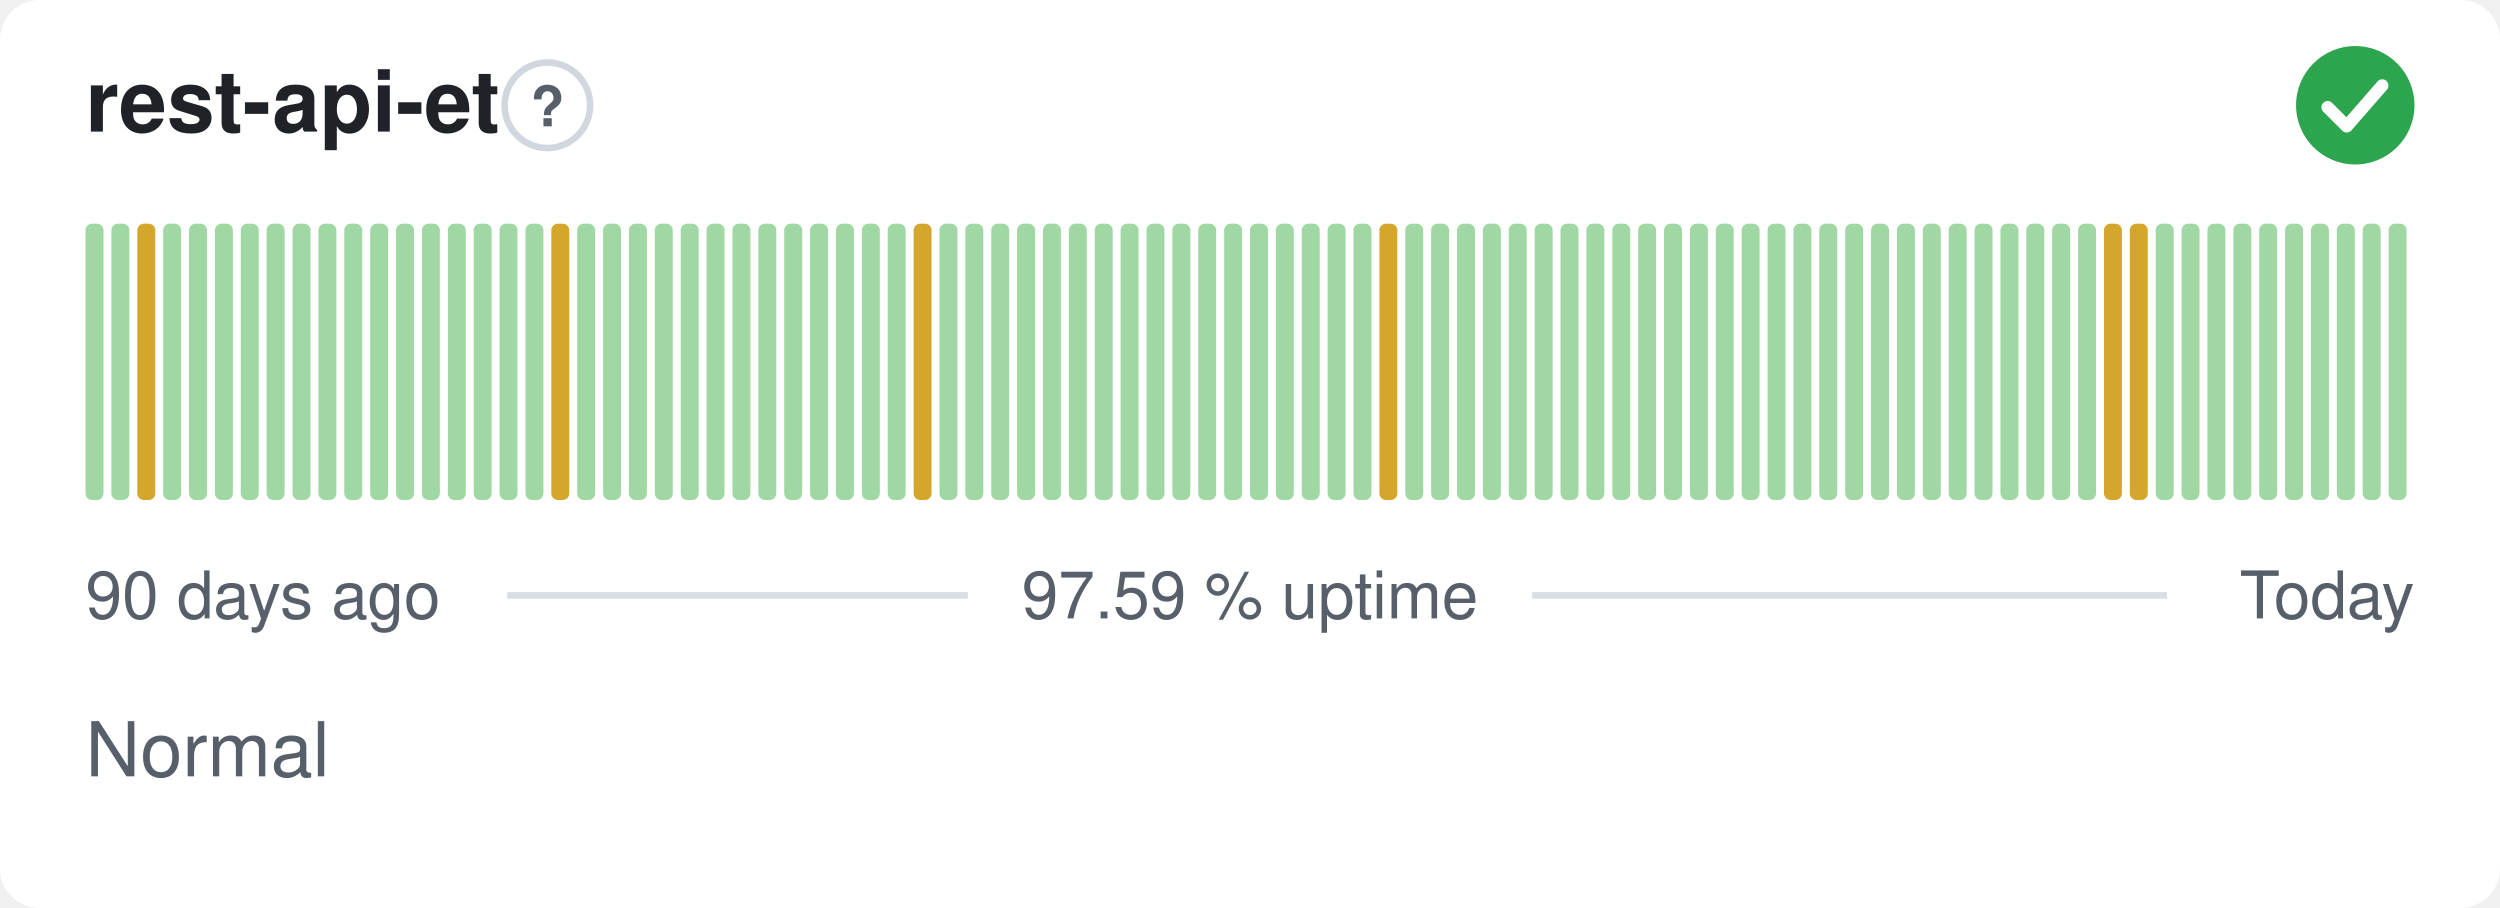
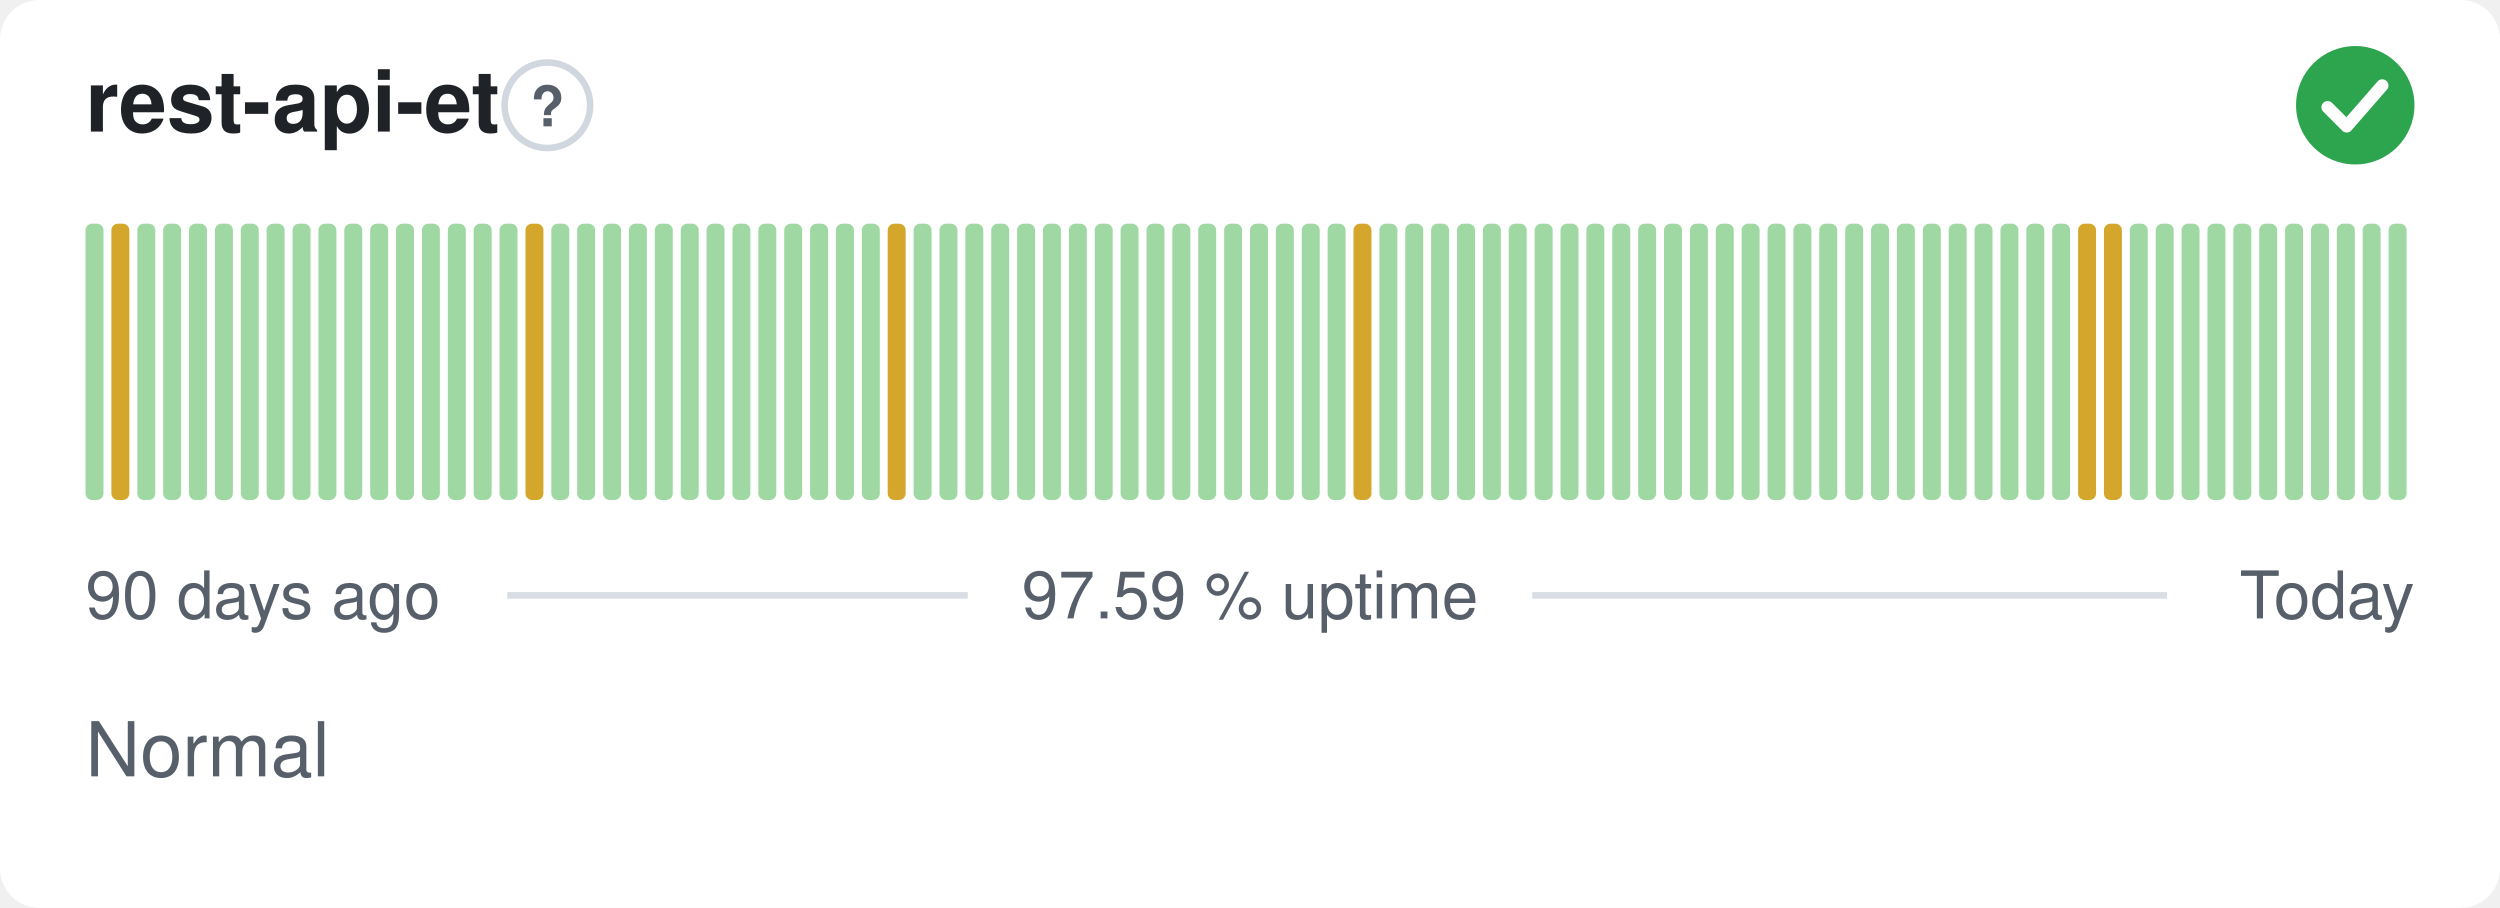
<svg xmlns="http://www.w3.org/2000/svg" width="380" height="138" viewBox="0 0 380 138" role="img" aria-label="rest-api-et: Normal, 97.59 % uptime over the last 90 days" font-family="-apple-system,BlinkMacSystemFont,'Segoe UI',Helvetica,Arial,sans-serif">
  <style>
    @media (prefers-color-scheme: dark) {
      .bg { fill: #0d1117 }
      .title { fill: #e6edf3 }
      .muted { fill: #8b949e }
      .hint { stroke: #30363d }
      .rule { stroke: #30363d }
      .nodata { fill: #21262d }
    }
  </style>
  <rect class="bg" width="380" height="138" rx="6" fill="#ffffff" />
  <text class="title" x="13" y="20" font-size="13" font-weight="600" fill="#1f2328">rest-api-et</text>
  <circle class="hint" cx="83.2" cy="16" r="6.5" fill="none" stroke="#d0d7de" stroke-width="1" />
  <text class="muted" x="83.2" y="19.2" text-anchor="middle" font-size="8.5" font-weight="700" fill="#57606a">?</text>
  <circle cx="358" cy="16" r="9" fill="#2da44e" />
  <path d="M353.80 16.30l2.90 2.90 5.40 -6.20" fill="none" stroke="#fff" stroke-width="1.89" stroke-linecap="round" stroke-linejoin="round" />
  <rect x="13.00" y="34.00" width="2.73" height="42.00" rx="1" fill="#9fd8a3" />
-   <rect x="16.93" y="34.00" width="2.73" height="42.00" rx="1" fill="#9fd8a3" />
-   <rect x="20.87" y="34.00" width="2.73" height="42.00" rx="1" fill="#d4a72c" />
+   <rect x="16.93" y="34.00" width="2.73" height="42.00" rx="1" fill="#d4a72c" />
+   <rect x="20.87" y="34.00" width="2.73" height="42.00" rx="1" fill="#9fd8a3" />
  <rect x="24.80" y="34.00" width="2.73" height="42.00" rx="1" fill="#9fd8a3" />
  <rect x="28.73" y="34.00" width="2.73" height="42.00" rx="1" fill="#9fd8a3" />
  <rect x="32.67" y="34.00" width="2.73" height="42.00" rx="1" fill="#9fd8a3" />
  <rect x="36.60" y="34.00" width="2.73" height="42.00" rx="1" fill="#9fd8a3" />
  <rect x="40.53" y="34.00" width="2.73" height="42.00" rx="1" fill="#9fd8a3" />
  <rect x="44.47" y="34.00" width="2.73" height="42.00" rx="1" fill="#9fd8a3" />
  <rect x="48.40" y="34.00" width="2.73" height="42.00" rx="1" fill="#9fd8a3" />
  <rect x="52.33" y="34.00" width="2.73" height="42.00" rx="1" fill="#9fd8a3" />
  <rect x="56.27" y="34.00" width="2.73" height="42.00" rx="1" fill="#9fd8a3" />
  <rect x="60.20" y="34.00" width="2.73" height="42.00" rx="1" fill="#9fd8a3" />
  <rect x="64.13" y="34.00" width="2.73" height="42.00" rx="1" fill="#9fd8a3" />
  <rect x="68.07" y="34.00" width="2.73" height="42.00" rx="1" fill="#9fd8a3" />
  <rect x="72.00" y="34.00" width="2.73" height="42.00" rx="1" fill="#9fd8a3" />
  <rect x="75.93" y="34.00" width="2.73" height="42.00" rx="1" fill="#9fd8a3" />
-   <rect x="79.87" y="34.00" width="2.73" height="42.00" rx="1" fill="#9fd8a3" />
-   <rect x="83.80" y="34.00" width="2.73" height="42.00" rx="1" fill="#d4a72c" />
+   <rect x="79.87" y="34.00" width="2.73" height="42.00" rx="1" fill="#d4a72c" />
+   <rect x="83.80" y="34.00" width="2.73" height="42.00" rx="1" fill="#9fd8a3" />
  <rect x="87.73" y="34.00" width="2.73" height="42.00" rx="1" fill="#9fd8a3" />
  <rect x="91.67" y="34.00" width="2.73" height="42.00" rx="1" fill="#9fd8a3" />
  <rect x="95.60" y="34.00" width="2.73" height="42.00" rx="1" fill="#9fd8a3" />
  <rect x="99.53" y="34.00" width="2.73" height="42.00" rx="1" fill="#9fd8a3" />
  <rect x="103.47" y="34.00" width="2.73" height="42.00" rx="1" fill="#9fd8a3" />
  <rect x="107.40" y="34.00" width="2.73" height="42.00" rx="1" fill="#9fd8a3" />
  <rect x="111.33" y="34.00" width="2.73" height="42.00" rx="1" fill="#9fd8a3" />
  <rect x="115.27" y="34.00" width="2.73" height="42.00" rx="1" fill="#9fd8a3" />
  <rect x="119.20" y="34.00" width="2.73" height="42.00" rx="1" fill="#9fd8a3" />
  <rect x="123.13" y="34.00" width="2.73" height="42.00" rx="1" fill="#9fd8a3" />
  <rect x="127.07" y="34.00" width="2.73" height="42.00" rx="1" fill="#9fd8a3" />
  <rect x="131.00" y="34.00" width="2.73" height="42.00" rx="1" fill="#9fd8a3" />
-   <rect x="134.93" y="34.00" width="2.73" height="42.00" rx="1" fill="#9fd8a3" />
-   <rect x="138.87" y="34.00" width="2.73" height="42.00" rx="1" fill="#d4a72c" />
+   <rect x="134.93" y="34.00" width="2.73" height="42.00" rx="1" fill="#d4a72c" />
+   <rect x="138.87" y="34.00" width="2.73" height="42.00" rx="1" fill="#9fd8a3" />
  <rect x="142.80" y="34.00" width="2.73" height="42.00" rx="1" fill="#9fd8a3" />
  <rect x="146.73" y="34.00" width="2.73" height="42.00" rx="1" fill="#9fd8a3" />
  <rect x="150.67" y="34.00" width="2.73" height="42.00" rx="1" fill="#9fd8a3" />
  <rect x="154.60" y="34.00" width="2.73" height="42.00" rx="1" fill="#9fd8a3" />
  <rect x="158.53" y="34.00" width="2.73" height="42.00" rx="1" fill="#9fd8a3" />
  <rect x="162.47" y="34.00" width="2.73" height="42.00" rx="1" fill="#9fd8a3" />
  <rect x="166.40" y="34.00" width="2.73" height="42.00" rx="1" fill="#9fd8a3" />
  <rect x="170.33" y="34.00" width="2.73" height="42.00" rx="1" fill="#9fd8a3" />
  <rect x="174.27" y="34.00" width="2.73" height="42.00" rx="1" fill="#9fd8a3" />
  <rect x="178.20" y="34.00" width="2.73" height="42.00" rx="1" fill="#9fd8a3" />
  <rect x="182.13" y="34.00" width="2.73" height="42.00" rx="1" fill="#9fd8a3" />
  <rect x="186.07" y="34.00" width="2.73" height="42.00" rx="1" fill="#9fd8a3" />
  <rect x="190.00" y="34.00" width="2.73" height="42.00" rx="1" fill="#9fd8a3" />
  <rect x="193.93" y="34.00" width="2.73" height="42.00" rx="1" fill="#9fd8a3" />
  <rect x="197.87" y="34.00" width="2.73" height="42.00" rx="1" fill="#9fd8a3" />
  <rect x="201.80" y="34.00" width="2.73" height="42.00" rx="1" fill="#9fd8a3" />
-   <rect x="205.73" y="34.00" width="2.73" height="42.00" rx="1" fill="#9fd8a3" />
-   <rect x="209.67" y="34.00" width="2.73" height="42.00" rx="1" fill="#d4a72c" />
+   <rect x="205.73" y="34.00" width="2.73" height="42.00" rx="1" fill="#d4a72c" />
+   <rect x="209.67" y="34.00" width="2.73" height="42.00" rx="1" fill="#9fd8a3" />
  <rect x="213.60" y="34.00" width="2.73" height="42.00" rx="1" fill="#9fd8a3" />
  <rect x="217.53" y="34.00" width="2.73" height="42.00" rx="1" fill="#9fd8a3" />
  <rect x="221.47" y="34.00" width="2.73" height="42.00" rx="1" fill="#9fd8a3" />
  <rect x="225.40" y="34.00" width="2.73" height="42.00" rx="1" fill="#9fd8a3" />
  <rect x="229.33" y="34.00" width="2.73" height="42.00" rx="1" fill="#9fd8a3" />
  <rect x="233.27" y="34.00" width="2.73" height="42.00" rx="1" fill="#9fd8a3" />
  <rect x="237.20" y="34.00" width="2.73" height="42.00" rx="1" fill="#9fd8a3" />
  <rect x="241.13" y="34.00" width="2.73" height="42.00" rx="1" fill="#9fd8a3" />
  <rect x="245.07" y="34.00" width="2.73" height="42.00" rx="1" fill="#9fd8a3" />
  <rect x="249.00" y="34.00" width="2.73" height="42.00" rx="1" fill="#9fd8a3" />
  <rect x="252.93" y="34.00" width="2.73" height="42.00" rx="1" fill="#9fd8a3" />
  <rect x="256.87" y="34.00" width="2.73" height="42.00" rx="1" fill="#9fd8a3" />
  <rect x="260.80" y="34.00" width="2.73" height="42.00" rx="1" fill="#9fd8a3" />
  <rect x="264.73" y="34.00" width="2.73" height="42.00" rx="1" fill="#9fd8a3" />
  <rect x="268.67" y="34.00" width="2.73" height="42.00" rx="1" fill="#9fd8a3" />
  <rect x="272.60" y="34.00" width="2.73" height="42.00" rx="1" fill="#9fd8a3" />
  <rect x="276.53" y="34.00" width="2.73" height="42.00" rx="1" fill="#9fd8a3" />
  <rect x="280.47" y="34.00" width="2.73" height="42.00" rx="1" fill="#9fd8a3" />
  <rect x="284.40" y="34.00" width="2.73" height="42.00" rx="1" fill="#9fd8a3" />
  <rect x="288.33" y="34.00" width="2.73" height="42.00" rx="1" fill="#9fd8a3" />
  <rect x="292.27" y="34.00" width="2.73" height="42.00" rx="1" fill="#9fd8a3" />
  <rect x="296.20" y="34.00" width="2.73" height="42.00" rx="1" fill="#9fd8a3" />
  <rect x="300.13" y="34.00" width="2.73" height="42.00" rx="1" fill="#9fd8a3" />
  <rect x="304.07" y="34.00" width="2.73" height="42.00" rx="1" fill="#9fd8a3" />
  <rect x="308.00" y="34.00" width="2.73" height="42.00" rx="1" fill="#9fd8a3" />
  <rect x="311.93" y="34.00" width="2.73" height="42.00" rx="1" fill="#9fd8a3" />
-   <rect x="315.87" y="34.00" width="2.73" height="42.00" rx="1" fill="#9fd8a3" />
+   <rect x="315.87" y="34.00" width="2.73" height="42.00" rx="1" fill="#d4a72c" />
  <rect x="319.80" y="34.00" width="2.73" height="42.00" rx="1" fill="#d4a72c" />
-   <rect x="323.73" y="34.00" width="2.73" height="42.00" rx="1" fill="#d4a72c" />
+   <rect x="323.73" y="34.00" width="2.73" height="42.00" rx="1" fill="#9fd8a3" />
  <rect x="327.67" y="34.00" width="2.73" height="42.00" rx="1" fill="#9fd8a3" />
  <rect x="331.60" y="34.00" width="2.73" height="42.00" rx="1" fill="#9fd8a3" />
  <rect x="335.53" y="34.00" width="2.73" height="42.00" rx="1" fill="#9fd8a3" />
  <rect x="339.47" y="34.00" width="2.73" height="42.00" rx="1" fill="#9fd8a3" />
  <rect x="343.40" y="34.00" width="2.73" height="42.00" rx="1" fill="#9fd8a3" />
  <rect x="347.33" y="34.00" width="2.73" height="42.00" rx="1" fill="#9fd8a3" />
  <rect x="351.27" y="34.00" width="2.73" height="42.00" rx="1" fill="#9fd8a3" />
  <rect x="355.20" y="34.00" width="2.73" height="42.00" rx="1" fill="#9fd8a3" />
  <rect x="359.13" y="34.00" width="2.73" height="42.00" rx="1" fill="#9fd8a3" />
  <rect x="363.07" y="34.00" width="2.73" height="42.00" rx="1" fill="#9fd8a3" />
  <text class="muted" x="13" y="94" font-size="10" fill="#57606a">90 days ago</text>
  <text class="muted" x="190" y="94" text-anchor="middle" font-size="10" fill="#57606a">97.59 % uptime</text>
  <text class="muted" x="367" y="94" text-anchor="end" font-size="10" fill="#57606a">Today</text>
  <line class="rule" x1="77.1" y1="90.5" x2="147.1" y2="90.5" stroke="#d8dee4" stroke-width="1" />
  <line class="rule" x1="232.9" y1="90.5" x2="329.4" y2="90.5" stroke="#d8dee4" stroke-width="1" />
  <text class="muted" x="13" y="118" font-size="11.5" fill="#57606a">Normal</text>
</svg>
